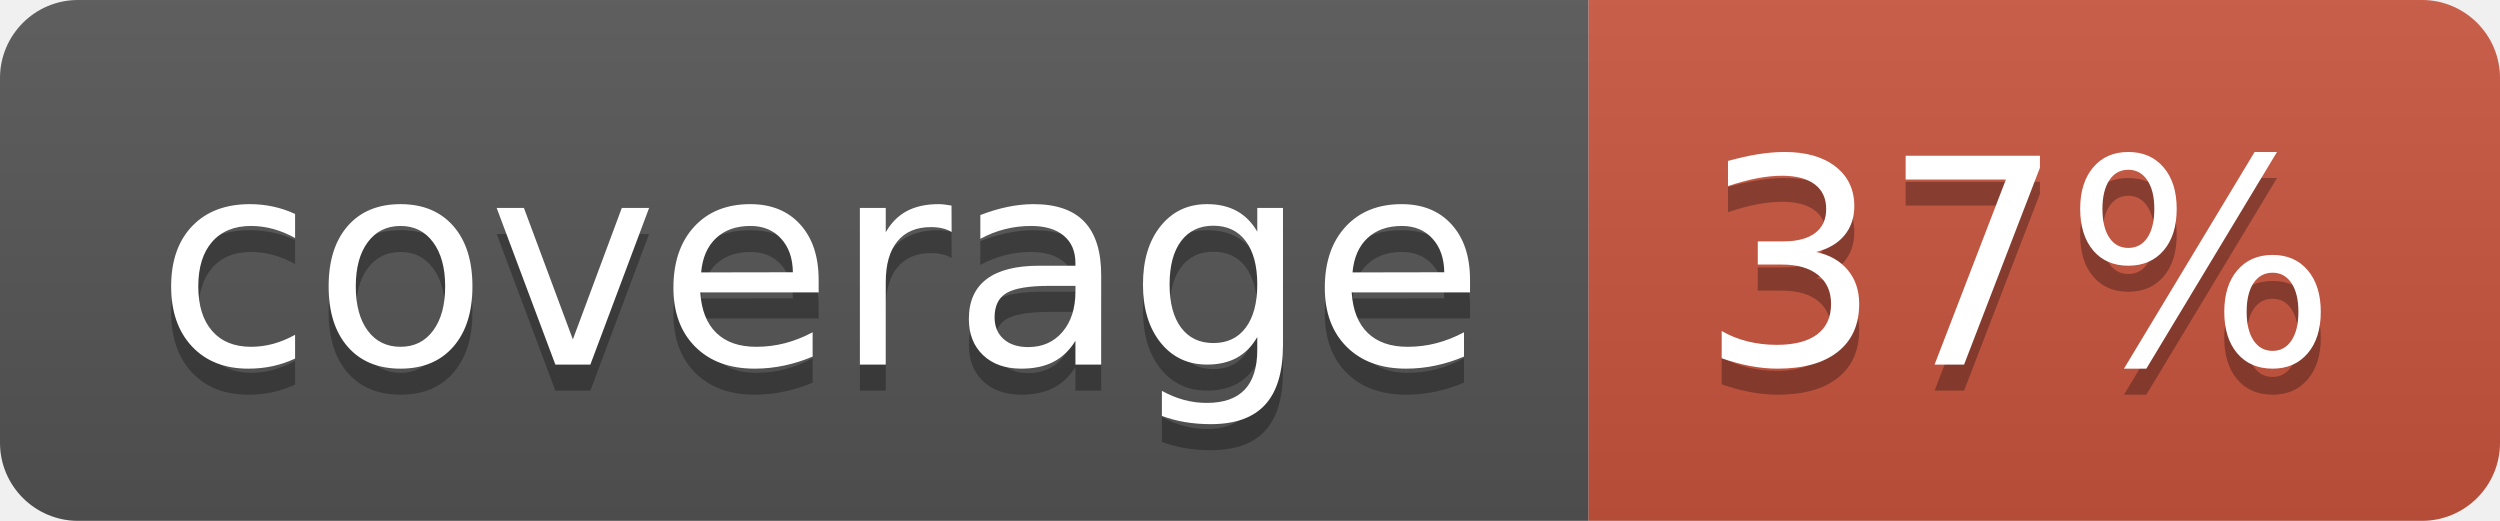
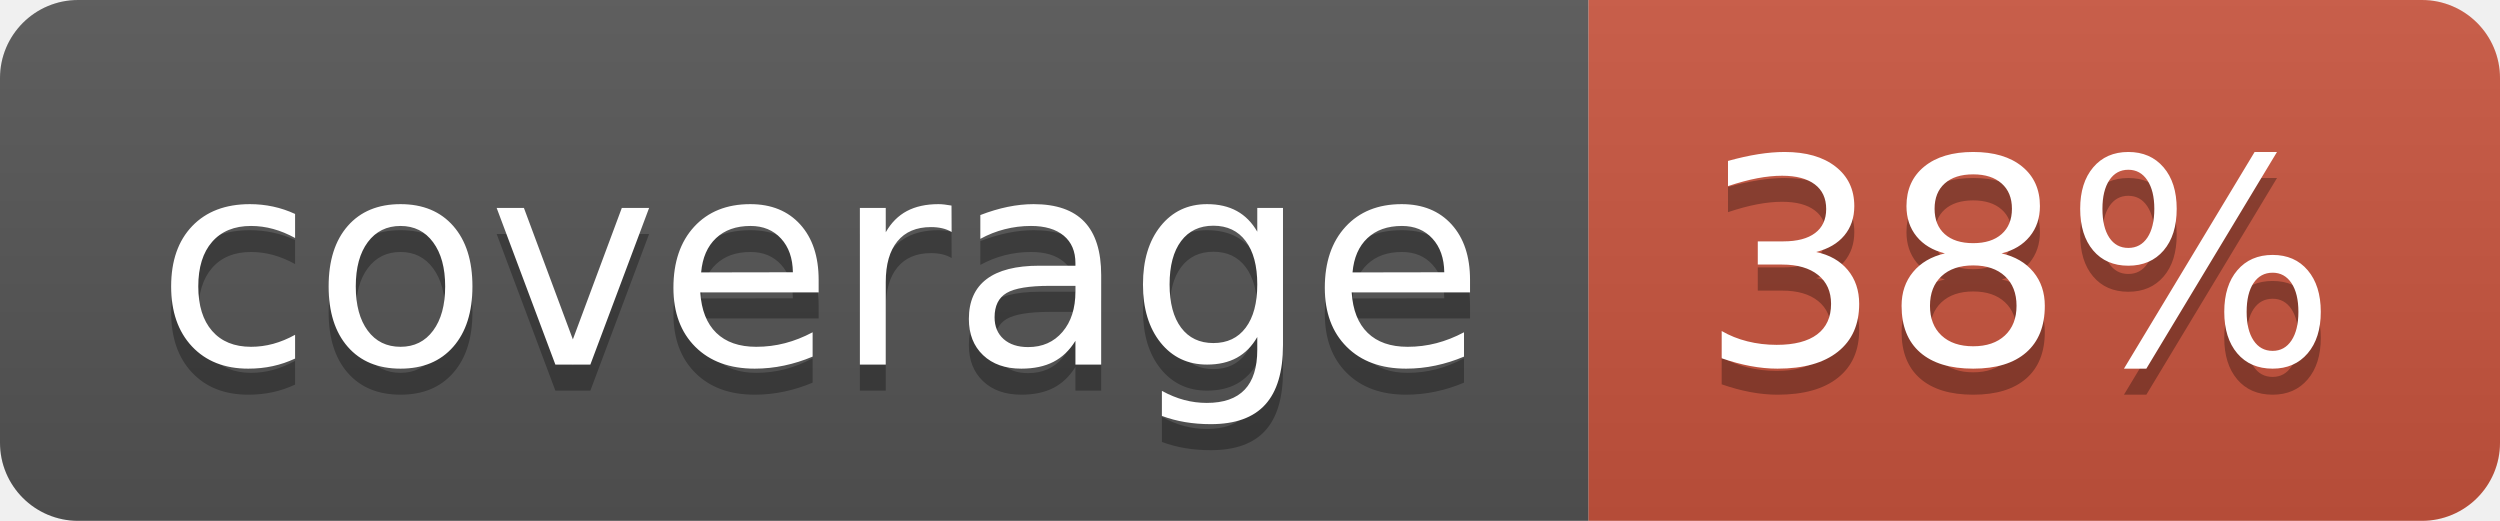
<svg xmlns="http://www.w3.org/2000/svg" width="96" height="20">
  <linearGradient id="b" x2="0" y2="100%">
    <stop offset="0" stop-color="#bbb" stop-opacity=".1" />
    <stop offset="1" stop-opacity=".1" />
  </linearGradient>
  <clipPath id="a">
    <rect width="96" height="20" rx="3" fill="#fff" />
  </clipPath>
  <g clip-path="url(#a)">
    <path fill="#555" d="M0 0h61v20H0z" />
    <path fill="#CA553E" d="M61 0h35v20H61z" />
    <path fill="url(#b)" d="M0 0h96v20H0z" />
  </g>
  <g fill="#fff" text-anchor="middle" font-family="DejaVu Sans,Verdana,Geneva,sans-serif" font-size="110">
    <text x="315" y="150" fill="#010101" fill-opacity=".3" transform="scale(.1)" textLength="510">coverage</text>
    <text x="315" y="140" transform="scale(.1)" textLength="510">coverage</text>
-     <text x="775" y="150" fill="#010101" fill-opacity=".3" transform="scale(.1)" textLength="250">37%</text>
-     <text x="775" y="140" transform="scale(.1)" textLength="250">37%</text>
+     <text x="775" y="150" fill="#010101" fill-opacity=".3" transform="scale(.1)" textLength="250">38%</text>
+     <text x="775" y="140" transform="scale(.1)" textLength="250">38%</text>
  </g>
</svg>
